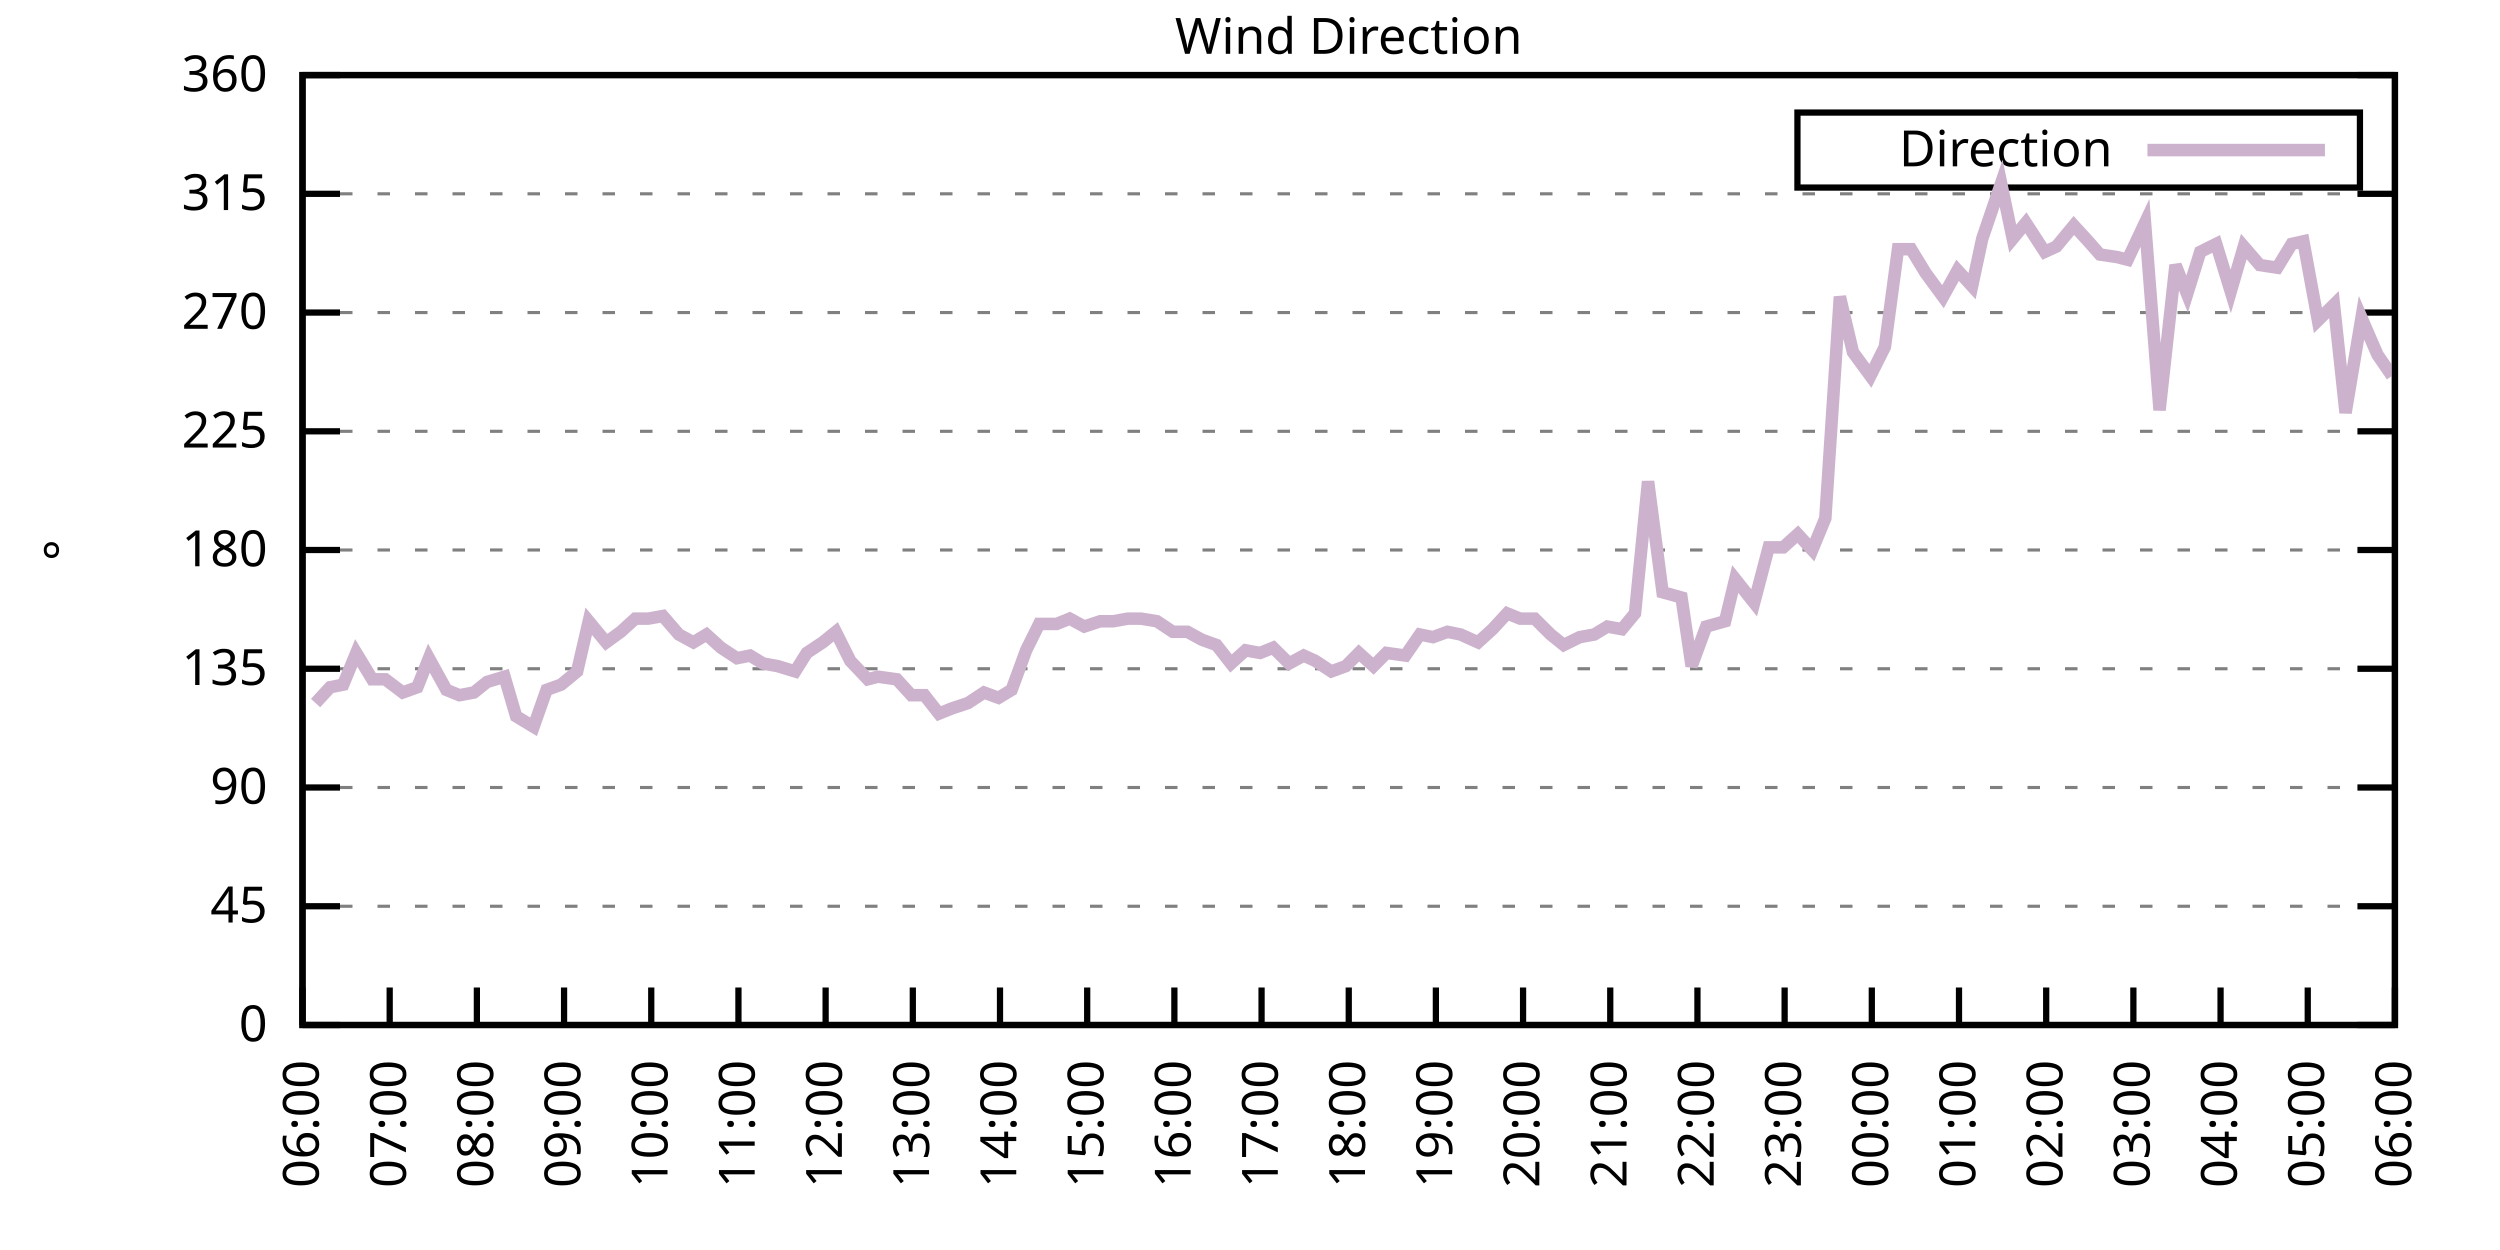
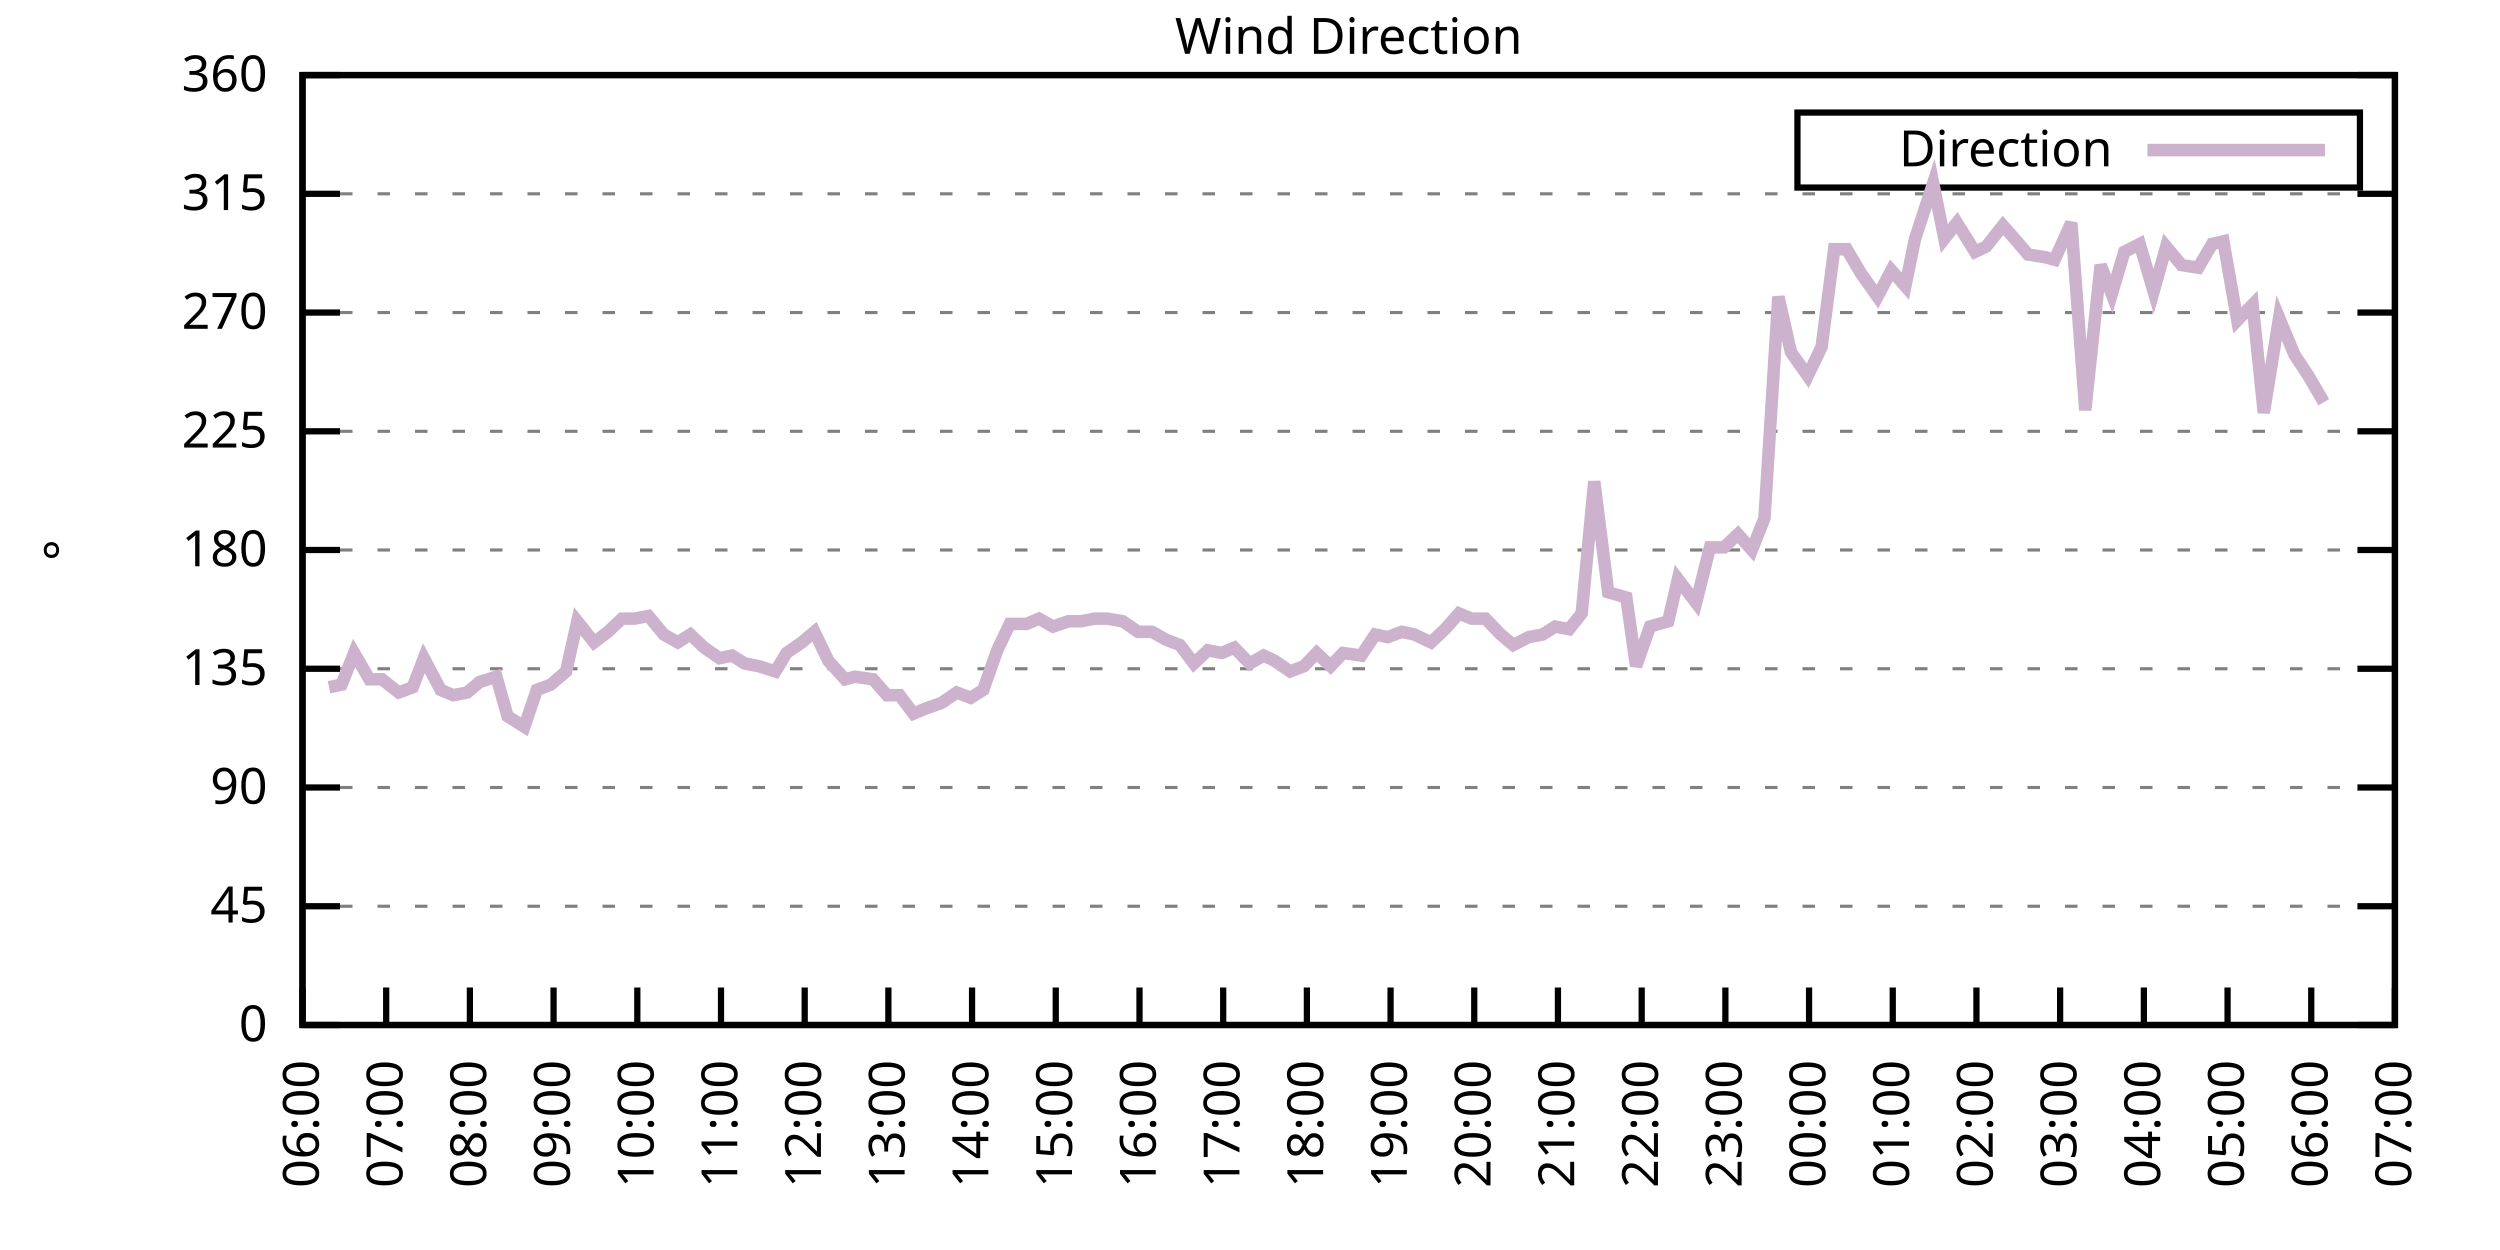
<svg xmlns="http://www.w3.org/2000/svg" xmlns:xlink="http://www.w3.org/1999/xlink" width="400" height="200" viewBox="0 0 400 200">
  <g id="gnuplot_canvas">
    <rect x="0" y="0" width="400" height="200" fill="none" />
    <defs>
      <circle id="gpDot" r="0.5" stroke-width="0.5" stroke="currentColor" />
      <path id="gpPt0" stroke-width="0.333" stroke="currentColor" d="M-1,0 h2 M0,-1 v2" />
      <path id="gpPt1" stroke-width="0.333" stroke="currentColor" d="M-1,-1 L1,1 M1,-1 L-1,1" />
      <path id="gpPt2" stroke-width="0.333" stroke="currentColor" d="M-1,0 L1,0 M0,-1 L0,1 M-1,-1 L1,1 M-1,1 L1,-1" />
      <rect id="gpPt3" stroke-width="0.333" stroke="currentColor" x="-1" y="-1" width="2" height="2" />
      <rect id="gpPt4" stroke-width="0.333" stroke="currentColor" fill="currentColor" x="-1" y="-1" width="2" height="2" />
      <circle id="gpPt5" stroke-width="0.333" stroke="currentColor" cx="0" cy="0" r="1" />
      <use xlink:href="#gpPt5" id="gpPt6" fill="currentColor" stroke="none" />
      <path id="gpPt7" stroke-width="0.333" stroke="currentColor" d="M0,-1.33 L-1.33,0.67 L1.33,0.67 z" />
      <use xlink:href="#gpPt7" id="gpPt8" fill="currentColor" stroke="none" />
      <use xlink:href="#gpPt7" id="gpPt9" stroke="currentColor" transform="rotate(180)" />
      <use xlink:href="#gpPt9" id="gpPt10" fill="currentColor" stroke="none" />
      <use xlink:href="#gpPt3" id="gpPt11" stroke="currentColor" transform="rotate(45)" />
      <use xlink:href="#gpPt11" id="gpPt12" fill="currentColor" stroke="none" />
      <path id="gpPt13" stroke-width="0.333" stroke="currentColor" d="M0,1.330 L1.265,0.411 L0.782,-1.067 L-0.782,-1.076 L-1.265,0.411 z" />
      <use xlink:href="#gpPt13" id="gpPt14" fill="currentColor" stroke="none" />
      <filter id="textbox" filterUnits="objectBoundingBox" x="0" y="0" height="1" width="1">
        <feFlood flood-color="white" flood-opacity="1" result="bgnd" />
        <feComposite in="SourceGraphic" in2="bgnd" operator="atop" />
      </filter>
      <filter id="greybox" filterUnits="objectBoundingBox" x="0" y="0" height="1" width="1">
        <feFlood flood-color="lightgrey" flood-opacity="1" result="grey" />
        <feComposite in="SourceGraphic" in2="grey" operator="atop" />
      </filter>
    </defs>
    <g fill="none" color="white" stroke="currentColor" stroke-width="1.00" stroke-linecap="butt" stroke-linejoin="miter">
</g>
    <g fill="none" color="black" stroke="currentColor" stroke-width="1.00" stroke-linecap="butt" stroke-linejoin="miter">
      <g stroke="none" shape-rendering="crispEdges">
        <polygon fill="rgb(255, 255, 255)" points="48.40,164.00 383.18,164.00 383.18,12.02 48.40,12.02 " />
      </g>
    </g>
    <g fill="none" color="black" stroke="currentColor" stroke-width="1.00" stroke-linecap="butt" stroke-linejoin="miter">
</g>
    <g fill="none" color="black" stroke="black" stroke-width="0.50" stroke-linecap="butt" stroke-linejoin="miter">
</g>
    <g fill="none" color="gray" stroke="currentColor" stroke-width="0.50" stroke-linecap="butt" stroke-linejoin="miter">
      <path stroke="gray" stroke-dasharray="2,4" class="gridline" d="M48.40,164.00 L383.19,164.00  " />
    </g>
    <g fill="none" color="gray" stroke="gray" stroke-width="1.00" stroke-linecap="butt" stroke-linejoin="miter">
</g>
    <g fill="none" color="black" stroke="currentColor" stroke-width="1.00" stroke-linecap="butt" stroke-linejoin="miter">
      <path stroke="black" d="M48.40,164.00 L54.40,164.00 M383.19,164.00 L377.19,164.00  " />
      <g transform="translate(42.80,166.60)" stroke="none" fill="black" font-family="Sans" font-size="8.00" text-anchor="end">
        <text>
          <tspan font-family="Sans"> 0</tspan>
        </text>
      </g>
    </g>
    <g fill="none" color="black" stroke="currentColor" stroke-width="1.00" stroke-linecap="butt" stroke-linejoin="miter">
</g>
    <g fill="none" color="black" stroke="black" stroke-width="0.50" stroke-linecap="butt" stroke-linejoin="miter">
</g>
    <g fill="none" color="gray" stroke="currentColor" stroke-width="0.50" stroke-linecap="butt" stroke-linejoin="miter">
      <path stroke="gray" stroke-dasharray="2,4" class="gridline" d="M48.40,145.00 L383.19,145.00  " />
    </g>
    <g fill="none" color="gray" stroke="gray" stroke-width="1.00" stroke-linecap="butt" stroke-linejoin="miter">
</g>
    <g fill="none" color="black" stroke="currentColor" stroke-width="1.00" stroke-linecap="butt" stroke-linejoin="miter">
      <path stroke="black" d="M48.40,145.00 L54.40,145.00 M383.19,145.00 L377.19,145.00  " />
      <g transform="translate(42.80,147.60)" stroke="none" fill="black" font-family="Sans" font-size="8.00" text-anchor="end">
        <text>
          <tspan font-family="Sans"> 45</tspan>
        </text>
      </g>
    </g>
    <g fill="none" color="black" stroke="currentColor" stroke-width="1.00" stroke-linecap="butt" stroke-linejoin="miter">
</g>
    <g fill="none" color="black" stroke="black" stroke-width="0.50" stroke-linecap="butt" stroke-linejoin="miter">
</g>
    <g fill="none" color="gray" stroke="currentColor" stroke-width="0.50" stroke-linecap="butt" stroke-linejoin="miter">
      <path stroke="gray" stroke-dasharray="2,4" class="gridline" d="M48.40,126.00 L383.19,126.00  " />
    </g>
    <g fill="none" color="gray" stroke="gray" stroke-width="1.00" stroke-linecap="butt" stroke-linejoin="miter">
</g>
    <g fill="none" color="black" stroke="currentColor" stroke-width="1.00" stroke-linecap="butt" stroke-linejoin="miter">
      <path stroke="black" d="M48.40,126.00 L54.40,126.00 M383.19,126.00 L377.19,126.00  " />
      <g transform="translate(42.80,128.60)" stroke="none" fill="black" font-family="Sans" font-size="8.00" text-anchor="end">
        <text>
          <tspan font-family="Sans"> 90</tspan>
        </text>
      </g>
    </g>
    <g fill="none" color="black" stroke="currentColor" stroke-width="1.00" stroke-linecap="butt" stroke-linejoin="miter">
</g>
    <g fill="none" color="black" stroke="black" stroke-width="0.50" stroke-linecap="butt" stroke-linejoin="miter">
</g>
    <g fill="none" color="gray" stroke="currentColor" stroke-width="0.50" stroke-linecap="butt" stroke-linejoin="miter">
      <path stroke="gray" stroke-dasharray="2,4" class="gridline" d="M48.40,107.00 L383.19,107.00  " />
    </g>
    <g fill="none" color="gray" stroke="gray" stroke-width="1.00" stroke-linecap="butt" stroke-linejoin="miter">
</g>
    <g fill="none" color="black" stroke="currentColor" stroke-width="1.00" stroke-linecap="butt" stroke-linejoin="miter">
      <path stroke="black" d="M48.40,107.00 L54.40,107.00 M383.19,107.00 L377.19,107.00  " />
      <g transform="translate(42.80,109.60)" stroke="none" fill="black" font-family="Sans" font-size="8.00" text-anchor="end">
        <text>
          <tspan font-family="Sans"> 135</tspan>
        </text>
      </g>
    </g>
    <g fill="none" color="black" stroke="currentColor" stroke-width="1.00" stroke-linecap="butt" stroke-linejoin="miter">
</g>
    <g fill="none" color="black" stroke="black" stroke-width="0.50" stroke-linecap="butt" stroke-linejoin="miter">
</g>
    <g fill="none" color="gray" stroke="currentColor" stroke-width="0.50" stroke-linecap="butt" stroke-linejoin="miter">
      <path stroke="gray" stroke-dasharray="2,4" class="gridline" d="M48.40,88.00 L383.19,88.00  " />
    </g>
    <g fill="none" color="gray" stroke="gray" stroke-width="1.00" stroke-linecap="butt" stroke-linejoin="miter">
</g>
    <g fill="none" color="black" stroke="currentColor" stroke-width="1.00" stroke-linecap="butt" stroke-linejoin="miter">
      <path stroke="black" d="M48.40,88.00 L54.40,88.00 M383.19,88.00 L377.19,88.00  " />
      <g transform="translate(42.80,90.60)" stroke="none" fill="black" font-family="Sans" font-size="8.00" text-anchor="end">
        <text>
          <tspan font-family="Sans"> 180</tspan>
        </text>
      </g>
    </g>
    <g fill="none" color="black" stroke="currentColor" stroke-width="1.00" stroke-linecap="butt" stroke-linejoin="miter">
</g>
    <g fill="none" color="black" stroke="black" stroke-width="0.50" stroke-linecap="butt" stroke-linejoin="miter">
</g>
    <g fill="none" color="gray" stroke="currentColor" stroke-width="0.50" stroke-linecap="butt" stroke-linejoin="miter">
      <path stroke="gray" stroke-dasharray="2,4" class="gridline" d="M48.40,69.01 L383.19,69.01  " />
    </g>
    <g fill="none" color="gray" stroke="gray" stroke-width="1.00" stroke-linecap="butt" stroke-linejoin="miter">
</g>
    <g fill="none" color="black" stroke="currentColor" stroke-width="1.00" stroke-linecap="butt" stroke-linejoin="miter">
      <path stroke="black" d="M48.40,69.01 L54.40,69.01 M383.19,69.01 L377.19,69.01  " />
      <g transform="translate(42.80,71.61)" stroke="none" fill="black" font-family="Sans" font-size="8.00" text-anchor="end">
        <text>
          <tspan font-family="Sans"> 225</tspan>
        </text>
      </g>
    </g>
    <g fill="none" color="black" stroke="currentColor" stroke-width="1.00" stroke-linecap="butt" stroke-linejoin="miter">
</g>
    <g fill="none" color="black" stroke="black" stroke-width="0.50" stroke-linecap="butt" stroke-linejoin="miter">
</g>
    <g fill="none" color="gray" stroke="currentColor" stroke-width="0.50" stroke-linecap="butt" stroke-linejoin="miter">
      <path stroke="gray" stroke-dasharray="2,4" class="gridline" d="M48.40,50.01 L383.19,50.01  " />
    </g>
    <g fill="none" color="gray" stroke="gray" stroke-width="1.00" stroke-linecap="butt" stroke-linejoin="miter">
</g>
    <g fill="none" color="black" stroke="currentColor" stroke-width="1.00" stroke-linecap="butt" stroke-linejoin="miter">
      <path stroke="black" d="M48.40,50.01 L54.40,50.01 M383.19,50.01 L377.19,50.01  " />
      <g transform="translate(42.80,52.61)" stroke="none" fill="black" font-family="Sans" font-size="8.00" text-anchor="end">
        <text>
          <tspan font-family="Sans"> 270</tspan>
        </text>
      </g>
    </g>
    <g fill="none" color="black" stroke="currentColor" stroke-width="1.00" stroke-linecap="butt" stroke-linejoin="miter">
</g>
    <g fill="none" color="black" stroke="black" stroke-width="0.50" stroke-linecap="butt" stroke-linejoin="miter">
</g>
    <g fill="none" color="gray" stroke="currentColor" stroke-width="0.50" stroke-linecap="butt" stroke-linejoin="miter">
      <path stroke="gray" stroke-dasharray="2,4" class="gridline" d="M48.40,31.01 L383.19,31.01  " />
    </g>
    <g fill="none" color="gray" stroke="gray" stroke-width="1.00" stroke-linecap="butt" stroke-linejoin="miter">
</g>
    <g fill="none" color="black" stroke="currentColor" stroke-width="1.00" stroke-linecap="butt" stroke-linejoin="miter">
      <path stroke="black" d="M48.40,31.01 L54.40,31.01 M383.19,31.01 L377.19,31.01  " />
      <g transform="translate(42.80,33.61)" stroke="none" fill="black" font-family="Sans" font-size="8.00" text-anchor="end">
        <text>
          <tspan font-family="Sans"> 315</tspan>
        </text>
      </g>
    </g>
    <g fill="none" color="black" stroke="currentColor" stroke-width="1.00" stroke-linecap="butt" stroke-linejoin="miter">
</g>
    <g fill="none" color="black" stroke="black" stroke-width="0.50" stroke-linecap="butt" stroke-linejoin="miter">
</g>
    <g fill="none" color="gray" stroke="currentColor" stroke-width="0.50" stroke-linecap="butt" stroke-linejoin="miter">
      <path stroke="gray" stroke-dasharray="2,4" class="gridline" d="M48.40,12.01 L383.19,12.01  " />
    </g>
    <g fill="none" color="gray" stroke="gray" stroke-width="1.00" stroke-linecap="butt" stroke-linejoin="miter">
</g>
    <g fill="none" color="black" stroke="currentColor" stroke-width="1.00" stroke-linecap="butt" stroke-linejoin="miter">
      <path stroke="black" d="M48.40,12.01 L54.40,12.01 M383.19,12.01 L377.19,12.01  " />
      <g transform="translate(42.80,14.61)" stroke="none" fill="black" font-family="Sans" font-size="8.00" text-anchor="end">
        <text>
          <tspan font-family="Sans"> 360</tspan>
        </text>
      </g>
    </g>
    <g fill="none" color="black" stroke="currentColor" stroke-width="1.00" stroke-linecap="butt" stroke-linejoin="miter">
      <path stroke="black" d="M48.40,164.00 L48.40,158.00  " />
      <g transform="translate(51.00,169.60) rotate(270.00)" stroke="none" fill="black" font-family="Sans" font-size="8.00" text-anchor="end">
        <text>
          <tspan font-family="Sans">06:00</tspan>
        </text>
      </g>
    </g>
    <g fill="none" color="black" stroke="currentColor" stroke-width="1.00" stroke-linecap="butt" stroke-linejoin="miter">
-       <path stroke="black" d="M62.35,164.00 L62.35,158.00  " />
-       <g transform="translate(64.95,169.60) rotate(270.00)" stroke="none" fill="black" font-family="Sans" font-size="8.00" text-anchor="end">
+       <path stroke="black" d="M61.79,164.00 L61.79,158.00  " />
+       <g transform="translate(64.39,169.60) rotate(270.00)" stroke="none" fill="black" font-family="Sans" font-size="8.00" text-anchor="end">
        <text>
          <tspan font-family="Sans">07:00</tspan>
        </text>
      </g>
    </g>
    <g fill="none" color="black" stroke="currentColor" stroke-width="1.00" stroke-linecap="butt" stroke-linejoin="miter">
-       <path stroke="black" d="M76.30,164.00 L76.30,158.00  " />
-       <g transform="translate(78.90,169.60) rotate(270.00)" stroke="none" fill="black" font-family="Sans" font-size="8.00" text-anchor="end">
+       <path stroke="black" d="M75.18,164.00 L75.18,158.00  " />
+       <g transform="translate(77.78,169.60) rotate(270.00)" stroke="none" fill="black" font-family="Sans" font-size="8.00" text-anchor="end">
        <text>
          <tspan font-family="Sans">08:00</tspan>
        </text>
      </g>
    </g>
    <g fill="none" color="black" stroke="currentColor" stroke-width="1.00" stroke-linecap="butt" stroke-linejoin="miter">
-       <path stroke="black" d="M90.25,164.00 L90.25,158.00  " />
-       <g transform="translate(92.85,169.60) rotate(270.00)" stroke="none" fill="black" font-family="Sans" font-size="8.00" text-anchor="end">
+       <path stroke="black" d="M88.57,164.00 L88.57,158.00  " />
+       <g transform="translate(91.17,169.60) rotate(270.00)" stroke="none" fill="black" font-family="Sans" font-size="8.00" text-anchor="end">
        <text>
          <tspan font-family="Sans">09:00</tspan>
        </text>
      </g>
    </g>
    <g fill="none" color="black" stroke="currentColor" stroke-width="1.00" stroke-linecap="butt" stroke-linejoin="miter">
-       <path stroke="black" d="M104.20,164.00 L104.20,158.00  " />
-       <g transform="translate(106.80,169.60) rotate(270.00)" stroke="none" fill="black" font-family="Sans" font-size="8.00" text-anchor="end">
+       <path stroke="black" d="M101.97,164.00 L101.97,158.00  " />
+       <g transform="translate(104.57,169.60) rotate(270.00)" stroke="none" fill="black" font-family="Sans" font-size="8.00" text-anchor="end">
        <text>
          <tspan font-family="Sans">10:00</tspan>
        </text>
      </g>
    </g>
    <g fill="none" color="black" stroke="currentColor" stroke-width="1.00" stroke-linecap="butt" stroke-linejoin="miter">
-       <path stroke="black" d="M118.15,164.00 L118.15,158.00  " />
-       <g transform="translate(120.75,169.60) rotate(270.00)" stroke="none" fill="black" font-family="Sans" font-size="8.00" text-anchor="end">
+       <path stroke="black" d="M115.36,164.00 L115.36,158.00  " />
+       <g transform="translate(117.96,169.60) rotate(270.00)" stroke="none" fill="black" font-family="Sans" font-size="8.00" text-anchor="end">
        <text>
          <tspan font-family="Sans">11:00</tspan>
        </text>
      </g>
    </g>
    <g fill="none" color="black" stroke="currentColor" stroke-width="1.00" stroke-linecap="butt" stroke-linejoin="miter">
-       <path stroke="black" d="M132.10,164.00 L132.10,158.00  " />
-       <g transform="translate(134.70,169.60) rotate(270.00)" stroke="none" fill="black" font-family="Sans" font-size="8.00" text-anchor="end">
+       <path stroke="black" d="M128.75,164.00 L128.75,158.00  " />
+       <g transform="translate(131.35,169.60) rotate(270.00)" stroke="none" fill="black" font-family="Sans" font-size="8.00" text-anchor="end">
        <text>
          <tspan font-family="Sans">12:00</tspan>
        </text>
      </g>
    </g>
    <g fill="none" color="black" stroke="currentColor" stroke-width="1.00" stroke-linecap="butt" stroke-linejoin="miter">
-       <path stroke="black" d="M146.05,164.00 L146.05,158.00  " />
-       <g transform="translate(148.65,169.60) rotate(270.00)" stroke="none" fill="black" font-family="Sans" font-size="8.00" text-anchor="end">
+       <path stroke="black" d="M142.14,164.00 L142.14,158.00  " />
+       <g transform="translate(144.74,169.60) rotate(270.00)" stroke="none" fill="black" font-family="Sans" font-size="8.00" text-anchor="end">
        <text>
          <tspan font-family="Sans">13:00</tspan>
        </text>
      </g>
    </g>
    <g fill="none" color="black" stroke="currentColor" stroke-width="1.00" stroke-linecap="butt" stroke-linejoin="miter">
-       <path stroke="black" d="M160.00,164.00 L160.00,158.00  " />
-       <g transform="translate(162.60,169.60) rotate(270.00)" stroke="none" fill="black" font-family="Sans" font-size="8.00" text-anchor="end">
+       <path stroke="black" d="M155.53,164.00 L155.53,158.00  " />
+       <g transform="translate(158.13,169.60) rotate(270.00)" stroke="none" fill="black" font-family="Sans" font-size="8.00" text-anchor="end">
        <text>
          <tspan font-family="Sans">14:00</tspan>
        </text>
      </g>
    </g>
    <g fill="none" color="black" stroke="currentColor" stroke-width="1.00" stroke-linecap="butt" stroke-linejoin="miter">
-       <path stroke="black" d="M173.95,164.00 L173.95,158.00  " />
-       <g transform="translate(176.55,169.60) rotate(270.00)" stroke="none" fill="black" font-family="Sans" font-size="8.00" text-anchor="end">
+       <path stroke="black" d="M168.92,164.00 L168.92,158.00  " />
+       <g transform="translate(171.52,169.60) rotate(270.00)" stroke="none" fill="black" font-family="Sans" font-size="8.00" text-anchor="end">
        <text>
          <tspan font-family="Sans">15:00</tspan>
        </text>
      </g>
    </g>
    <g fill="none" color="black" stroke="currentColor" stroke-width="1.00" stroke-linecap="butt" stroke-linejoin="miter">
-       <path stroke="black" d="M187.90,164.00 L187.90,158.00  " />
-       <g transform="translate(190.50,169.60) rotate(270.00)" stroke="none" fill="black" font-family="Sans" font-size="8.00" text-anchor="end">
+       <path stroke="black" d="M182.32,164.00 L182.32,158.00  " />
+       <g transform="translate(184.92,169.60) rotate(270.00)" stroke="none" fill="black" font-family="Sans" font-size="8.00" text-anchor="end">
        <text>
          <tspan font-family="Sans">16:00</tspan>
        </text>
      </g>
    </g>
    <g fill="none" color="black" stroke="currentColor" stroke-width="1.00" stroke-linecap="butt" stroke-linejoin="miter">
-       <path stroke="black" d="M201.85,164.00 L201.85,158.00  " />
-       <g transform="translate(204.45,169.60) rotate(270.00)" stroke="none" fill="black" font-family="Sans" font-size="8.00" text-anchor="end">
+       <path stroke="black" d="M195.71,164.00 L195.71,158.00  " />
+       <g transform="translate(198.31,169.60) rotate(270.00)" stroke="none" fill="black" font-family="Sans" font-size="8.00" text-anchor="end">
        <text>
          <tspan font-family="Sans">17:00</tspan>
        </text>
      </g>
    </g>
    <g fill="none" color="black" stroke="currentColor" stroke-width="1.00" stroke-linecap="butt" stroke-linejoin="miter">
-       <path stroke="black" d="M215.80,164.00 L215.80,158.00  " />
-       <g transform="translate(218.40,169.60) rotate(270.00)" stroke="none" fill="black" font-family="Sans" font-size="8.00" text-anchor="end">
+       <path stroke="black" d="M209.10,164.00 L209.10,158.00  " />
+       <g transform="translate(211.70,169.60) rotate(270.00)" stroke="none" fill="black" font-family="Sans" font-size="8.00" text-anchor="end">
        <text>
          <tspan font-family="Sans">18:00</tspan>
        </text>
      </g>
    </g>
    <g fill="none" color="black" stroke="currentColor" stroke-width="1.00" stroke-linecap="butt" stroke-linejoin="miter">
-       <path stroke="black" d="M229.74,164.00 L229.74,158.00  " />
-       <g transform="translate(232.34,169.60) rotate(270.00)" stroke="none" fill="black" font-family="Sans" font-size="8.00" text-anchor="end">
+       <path stroke="black" d="M222.49,164.00 L222.49,158.00  " />
+       <g transform="translate(225.09,169.60) rotate(270.00)" stroke="none" fill="black" font-family="Sans" font-size="8.00" text-anchor="end">
        <text>
          <tspan font-family="Sans">19:00</tspan>
        </text>
      </g>
    </g>
    <g fill="none" color="black" stroke="currentColor" stroke-width="1.00" stroke-linecap="butt" stroke-linejoin="miter">
-       <path stroke="black" d="M243.69,164.00 L243.69,158.00  " />
-       <g transform="translate(246.29,169.60) rotate(270.00)" stroke="none" fill="black" font-family="Sans" font-size="8.00" text-anchor="end">
+       <path stroke="black" d="M235.88,164.00 L235.88,158.00  " />
+       <g transform="translate(238.48,169.60) rotate(270.00)" stroke="none" fill="black" font-family="Sans" font-size="8.00" text-anchor="end">
        <text>
          <tspan font-family="Sans">20:00</tspan>
        </text>
      </g>
    </g>
    <g fill="none" color="black" stroke="currentColor" stroke-width="1.00" stroke-linecap="butt" stroke-linejoin="miter">
-       <path stroke="black" d="M257.64,164.00 L257.64,158.00  " />
-       <g transform="translate(260.24,169.60) rotate(270.00)" stroke="none" fill="black" font-family="Sans" font-size="8.00" text-anchor="end">
+       <path stroke="black" d="M249.27,164.00 L249.27,158.00  " />
+       <g transform="translate(251.87,169.60) rotate(270.00)" stroke="none" fill="black" font-family="Sans" font-size="8.00" text-anchor="end">
        <text>
          <tspan font-family="Sans">21:00</tspan>
        </text>
      </g>
    </g>
    <g fill="none" color="black" stroke="currentColor" stroke-width="1.00" stroke-linecap="butt" stroke-linejoin="miter">
-       <path stroke="black" d="M271.59,164.00 L271.59,158.00  " />
-       <g transform="translate(274.19,169.60) rotate(270.00)" stroke="none" fill="black" font-family="Sans" font-size="8.00" text-anchor="end">
+       <path stroke="black" d="M262.67,164.00 L262.67,158.00  " />
+       <g transform="translate(265.27,169.60) rotate(270.00)" stroke="none" fill="black" font-family="Sans" font-size="8.00" text-anchor="end">
        <text>
          <tspan font-family="Sans">22:00</tspan>
        </text>
      </g>
    </g>
    <g fill="none" color="black" stroke="currentColor" stroke-width="1.00" stroke-linecap="butt" stroke-linejoin="miter">
-       <path stroke="black" d="M285.54,164.00 L285.54,158.00  " />
-       <g transform="translate(288.14,169.60) rotate(270.00)" stroke="none" fill="black" font-family="Sans" font-size="8.00" text-anchor="end">
+       <path stroke="black" d="M276.06,164.00 L276.06,158.00  " />
+       <g transform="translate(278.66,169.60) rotate(270.00)" stroke="none" fill="black" font-family="Sans" font-size="8.00" text-anchor="end">
        <text>
          <tspan font-family="Sans">23:00</tspan>
        </text>
      </g>
    </g>
    <g fill="none" color="black" stroke="currentColor" stroke-width="1.00" stroke-linecap="butt" stroke-linejoin="miter">
-       <path stroke="black" d="M299.49,164.00 L299.49,158.00  " />
-       <g transform="translate(302.09,169.60) rotate(270.00)" stroke="none" fill="black" font-family="Sans" font-size="8.00" text-anchor="end">
+       <path stroke="black" d="M289.45,164.00 L289.45,158.00  " />
+       <g transform="translate(292.05,169.60) rotate(270.00)" stroke="none" fill="black" font-family="Sans" font-size="8.00" text-anchor="end">
        <text>
          <tspan font-family="Sans">00:00</tspan>
        </text>
      </g>
    </g>
    <g fill="none" color="black" stroke="currentColor" stroke-width="1.00" stroke-linecap="butt" stroke-linejoin="miter">
-       <path stroke="black" d="M313.44,164.00 L313.44,158.00  " />
-       <g transform="translate(316.04,169.60) rotate(270.00)" stroke="none" fill="black" font-family="Sans" font-size="8.00" text-anchor="end">
+       <path stroke="black" d="M302.84,164.00 L302.84,158.00  " />
+       <g transform="translate(305.44,169.60) rotate(270.00)" stroke="none" fill="black" font-family="Sans" font-size="8.00" text-anchor="end">
        <text>
          <tspan font-family="Sans">01:00</tspan>
        </text>
      </g>
    </g>
    <g fill="none" color="black" stroke="currentColor" stroke-width="1.00" stroke-linecap="butt" stroke-linejoin="miter">
-       <path stroke="black" d="M327.39,164.00 L327.39,158.00  " />
-       <g transform="translate(329.99,169.60) rotate(270.00)" stroke="none" fill="black" font-family="Sans" font-size="8.00" text-anchor="end">
+       <path stroke="black" d="M316.23,164.00 L316.23,158.00  " />
+       <g transform="translate(318.83,169.60) rotate(270.00)" stroke="none" fill="black" font-family="Sans" font-size="8.00" text-anchor="end">
        <text>
          <tspan font-family="Sans">02:00</tspan>
        </text>
      </g>
    </g>
    <g fill="none" color="black" stroke="currentColor" stroke-width="1.00" stroke-linecap="butt" stroke-linejoin="miter">
-       <path stroke="black" d="M341.34,164.00 L341.34,158.00  " />
-       <g transform="translate(343.94,169.60) rotate(270.00)" stroke="none" fill="black" font-family="Sans" font-size="8.00" text-anchor="end">
+       <path stroke="black" d="M329.62,164.00 L329.62,158.00  " />
+       <g transform="translate(332.22,169.60) rotate(270.00)" stroke="none" fill="black" font-family="Sans" font-size="8.00" text-anchor="end">
        <text>
          <tspan font-family="Sans">03:00</tspan>
        </text>
      </g>
    </g>
    <g fill="none" color="black" stroke="currentColor" stroke-width="1.00" stroke-linecap="butt" stroke-linejoin="miter">
-       <path stroke="black" d="M355.29,164.00 L355.29,158.00  " />
-       <g transform="translate(357.89,169.60) rotate(270.00)" stroke="none" fill="black" font-family="Sans" font-size="8.00" text-anchor="end">
+       <path stroke="black" d="M343.02,164.00 L343.02,158.00  " />
+       <g transform="translate(345.62,169.60) rotate(270.00)" stroke="none" fill="black" font-family="Sans" font-size="8.00" text-anchor="end">
        <text>
          <tspan font-family="Sans">04:00</tspan>
        </text>
      </g>
    </g>
    <g fill="none" color="black" stroke="currentColor" stroke-width="1.00" stroke-linecap="butt" stroke-linejoin="miter">
-       <path stroke="black" d="M369.24,164.00 L369.24,158.00  " />
-       <g transform="translate(371.84,169.60) rotate(270.00)" stroke="none" fill="black" font-family="Sans" font-size="8.00" text-anchor="end">
+       <path stroke="black" d="M356.41,164.00 L356.41,158.00  " />
+       <g transform="translate(359.01,169.60) rotate(270.00)" stroke="none" fill="black" font-family="Sans" font-size="8.00" text-anchor="end">
        <text>
          <tspan font-family="Sans">05:00</tspan>
+         </text>
+       </g>
+     </g>
+     <g fill="none" color="black" stroke="currentColor" stroke-width="1.00" stroke-linecap="butt" stroke-linejoin="miter">
+       <path stroke="black" d="M369.80,164.00 L369.80,158.00  " />
+       <g transform="translate(372.40,169.60) rotate(270.00)" stroke="none" fill="black" font-family="Sans" font-size="8.00" text-anchor="end">
+         <text>
+           <tspan font-family="Sans">06:00</tspan>
        </text>
      </g>
    </g>
    <g fill="none" color="black" stroke="currentColor" stroke-width="1.00" stroke-linecap="butt" stroke-linejoin="miter">
      <path stroke="black" d="M383.19,164.00 L383.19,158.00  " />
      <g transform="translate(385.79,169.60) rotate(270.00)" stroke="none" fill="black" font-family="Sans" font-size="8.00" text-anchor="end">
        <text>
-           <tspan font-family="Sans">06:00</tspan>
+           <tspan font-family="Sans">07:00</tspan>
        </text>
      </g>
    </g>
    <g fill="none" color="black" stroke="currentColor" stroke-width="1.00" stroke-linecap="butt" stroke-linejoin="miter">
</g>
    <g fill="none" color="black" stroke="currentColor" stroke-width="1.00" stroke-linecap="butt" stroke-linejoin="miter">
      <path stroke="black" d="M48.40,12.01 L48.40,164.00 L383.19,164.00 L383.19,12.01 L48.40,12.01 Z  " />
    </g>
    <g fill="none" color="black" stroke="currentColor" stroke-width="1.00" stroke-linecap="butt" stroke-linejoin="miter">
</g>
    <g fill="none" color="black" stroke="currentColor" stroke-width="1.00" stroke-linecap="butt" stroke-linejoin="miter">
      <path stroke="black" d="M287.59,30.01 L287.59,18.01 L377.59,18.01 L377.59,30.01 L287.59,30.01 Z  " />
    </g>
    <g id="Wind_direction_plot_1">
      <g fill="none" color="white" stroke="black" stroke-width="2.00" stroke-linecap="butt" stroke-linejoin="miter">
</g>
      <g fill="none" color="black" stroke="currentColor" stroke-width="2.00" stroke-linecap="butt" stroke-linejoin="miter">
        <g transform="translate(337.99,26.61)" stroke="none" fill="black" font-family="Sans" font-size="8.00" text-anchor="end">
          <text>
            <tspan font-family="Sans">Direction</tspan>
          </text>
        </g>
      </g>
      <g fill="none" color="black" stroke="currentColor" stroke-width="2.00" stroke-linecap="butt" stroke-linejoin="miter">
-         <path stroke="rgb(204, 178, 204)" d="M343.59,24.01 L371.99,24.01 M50.49,112.49 L52.82,109.96 L54.91,109.54 L57.00,104.47 L59.56,108.69 L61.65,108.69   L64.44,110.80 L66.77,109.96 L68.63,105.31 L71.42,110.38 L73.51,111.23 L75.83,110.80 L77.93,109.11 L80.72,108.27   L82.58,114.60 L85.37,116.29 L87.46,110.38 L89.78,109.54 L92.34,107.43 L94.20,99.40 L96.99,102.78 L99.32,101.09   L101.64,98.98 L103.73,98.98 L106.06,98.56 L108.62,101.52 L110.94,102.78 L113.03,101.52 L115.36,103.63 L117.92,105.31   L120.01,104.89 L122.10,106.16 L124.43,106.58 L127.22,107.43 L129.08,104.47 L131.63,102.78 L133.72,101.09 L136.05,105.74   L138.84,108.69 L140.47,108.27 L143.49,108.69 L145.81,111.23 L147.91,111.23 L150.23,114.18 L152.32,113.34 L154.88,112.49   L157.44,110.80 L159.76,111.65 L161.86,110.38 L164.18,104.05 L166.27,99.83 L169.06,99.83 L171.16,98.98 L173.48,100.25   L176.04,99.40 L178.13,99.40 L180.46,98.98 L182.55,98.98 L185.11,99.40 L187.66,101.09 L189.99,101.09 L192.31,102.36   L194.64,103.20 L196.96,106.16 L199.29,104.05 L201.61,104.47 L203.71,103.63 L206.26,106.16 L208.59,104.89 L210.45,105.74   L213.01,107.43 L215.33,106.58 L217.42,104.47 L219.75,106.58 L221.84,104.47 L224.86,104.89 L227.19,101.52 L229.28,101.94   L231.60,101.09 L233.70,101.52 L236.49,102.78 L238.81,100.67 L241.14,98.14 L243.23,98.98 L245.55,98.98 L248.11,101.52   L250.20,103.20 L252.76,101.94 L255.09,101.52 L257.18,100.25 L259.50,100.67 L261.60,98.14 L263.69,77.03 L266.01,94.76   L269.04,95.60 L270.66,106.58 L272.99,100.25 L276.01,99.40 L277.64,92.65 L280.66,96.45 L282.99,87.58 L285.31,87.58   L287.64,85.47 L289.96,88.00 L292.05,82.94 L294.38,47.47 L296.47,56.34 L299.26,60.14 L301.58,55.50 L303.68,39.87   L305.77,39.87 L308.09,43.67 L310.88,47.47 L313.21,43.25 L315.53,45.79 L317.16,38.19 L320.18,29.32 L322.04,38.19   L324.14,35.65 L327.16,40.30 L329.02,39.45 L331.81,36.08 L334.13,38.61 L335.99,40.72 L338.78,41.14 L340.41,41.56   L343.20,35.65 L345.53,65.63 L348.08,42.41 L349.94,47.05 L352.04,40.30 L354.59,39.03 L356.92,46.63 L359.01,39.45   L361.57,42.41 L364.36,42.83 L366.68,39.03 L368.54,38.61 L370.87,51.27 L373.43,48.74 L375.29,66.05 L377.84,50.85   L380.40,56.76 L382.73,60.14  " />
+         <path stroke="rgb(204, 178, 204)" d="M343.59,24.01 L371.99,24.01 M52.64,109.96 L54.65,109.54 L56.66,104.47 L59.11,108.69 L61.12,108.69 L63.80,110.80   L66.03,109.96 L67.82,105.31 L70.50,110.38 L72.50,111.23 L74.74,110.80 L76.75,109.11 L79.42,108.27 L81.21,114.60   L83.89,116.29 L85.90,110.38 L88.13,109.54 L90.58,107.43 L92.37,99.40 L95.05,102.78 L97.28,101.09 L99.51,98.98   L101.52,98.98 L103.75,98.56 L106.21,101.52 L108.44,102.78 L110.45,101.52 L112.68,103.63 L115.13,105.31 L117.14,104.89   L119.15,106.16 L121.38,106.58 L124.06,107.43 L125.85,104.47 L128.30,102.78 L130.31,101.09 L132.54,105.74 L135.22,108.69   L136.78,108.27 L139.69,108.69 L141.92,111.23 L143.93,111.23 L146.16,114.18 L148.17,113.34 L150.62,112.49 L153.08,110.80   L155.31,111.65 L157.32,110.38 L159.55,104.05 L161.56,99.83 L164.24,99.83 L166.25,98.98 L168.48,100.25 L170.93,99.40   L172.94,99.40 L175.17,98.98 L177.18,98.98 L179.64,99.40 L182.09,101.09 L184.32,101.09 L186.56,102.36 L188.79,103.20   L191.02,106.16 L193.25,104.05 L195.48,104.47 L197.49,103.63 L199.95,106.16 L202.18,104.89 L203.97,105.74 L206.42,107.43   L208.65,106.58 L210.66,104.47 L212.89,106.58 L214.90,104.47 L217.80,104.89 L220.04,101.52 L222.04,101.94 L224.28,101.09   L226.29,101.52 L228.96,102.78 L231.20,100.67 L233.43,98.14 L235.44,98.98 L237.67,98.98 L240.12,101.52 L242.13,103.20   L244.59,101.94 L246.82,101.52 L248.83,100.25 L251.06,100.67 L253.07,98.14 L255.08,77.03 L257.31,94.76 L260.21,95.60   L261.77,106.58 L264.00,100.25 L266.91,99.40 L268.47,92.65 L271.37,96.45 L273.60,87.58 L275.83,87.58 L278.07,85.47   L280.30,88.00 L282.31,82.94 L284.54,47.47 L286.55,56.34 L289.23,60.14 L291.46,55.50 L293.47,39.87 L295.48,39.87   L297.71,43.67 L300.39,47.47 L302.62,43.25 L304.85,45.79 L306.41,38.19 L309.31,29.32 L311.10,38.19 L313.11,35.65   L316.01,40.30 L317.79,39.45 L320.47,36.08 L322.70,38.61 L324.49,40.72 L327.17,41.14 L328.73,41.56 L331.41,35.65   L333.64,65.63 L336.10,42.41 L337.88,47.05 L339.89,40.30 L342.35,39.03 L344.58,46.63 L346.59,39.45 L349.04,42.41   L351.72,42.83 L353.95,39.03 L355.74,38.61 L357.97,51.27 L360.42,48.74 L362.21,66.05 L364.66,50.85 L367.12,56.76   L369.35,60.14 L371.81,64.36  " />
      </g>
    </g>
    <g fill="none" color="black" stroke="currentColor" stroke-width="2.00" stroke-linecap="butt" stroke-linejoin="miter">
</g>
    <g fill="none" color="black" stroke="black" stroke-width="1.00" stroke-linecap="butt" stroke-linejoin="miter">
</g>
    <g fill="none" color="black" stroke="currentColor" stroke-width="1.00" stroke-linecap="butt" stroke-linejoin="miter">
      <path stroke="black" d="M48.40,12.01 L48.40,164.00 L383.19,164.00 L383.19,12.01 L48.40,12.01 Z  " />
      <g transform="translate(12.80,88.01) rotate(270.00)" stroke="none" fill="black" font-family="Sans" font-size="8.00" text-anchor="middle">
        <text>
          <tspan font-family="Sans">°</tspan>
        </text>
      </g>
    </g>
    <g fill="none" color="black" stroke="currentColor" stroke-width="1.00" stroke-linecap="butt" stroke-linejoin="miter">
</g>
    <g fill="none" color="black" stroke="currentColor" stroke-width="1.00" stroke-linecap="butt" stroke-linejoin="miter">
      <g transform="translate(215.79,8.61)" stroke="none" fill="black" font-family="Sans" font-size="8.00" text-anchor="middle">
        <text>
          <tspan font-family="Sans">Wind Direction</tspan>
        </text>
      </g>
    </g>
    <g fill="none" color="black" stroke="currentColor" stroke-width="1.00" stroke-linecap="butt" stroke-linejoin="miter">
</g>
  </g>
</svg>
